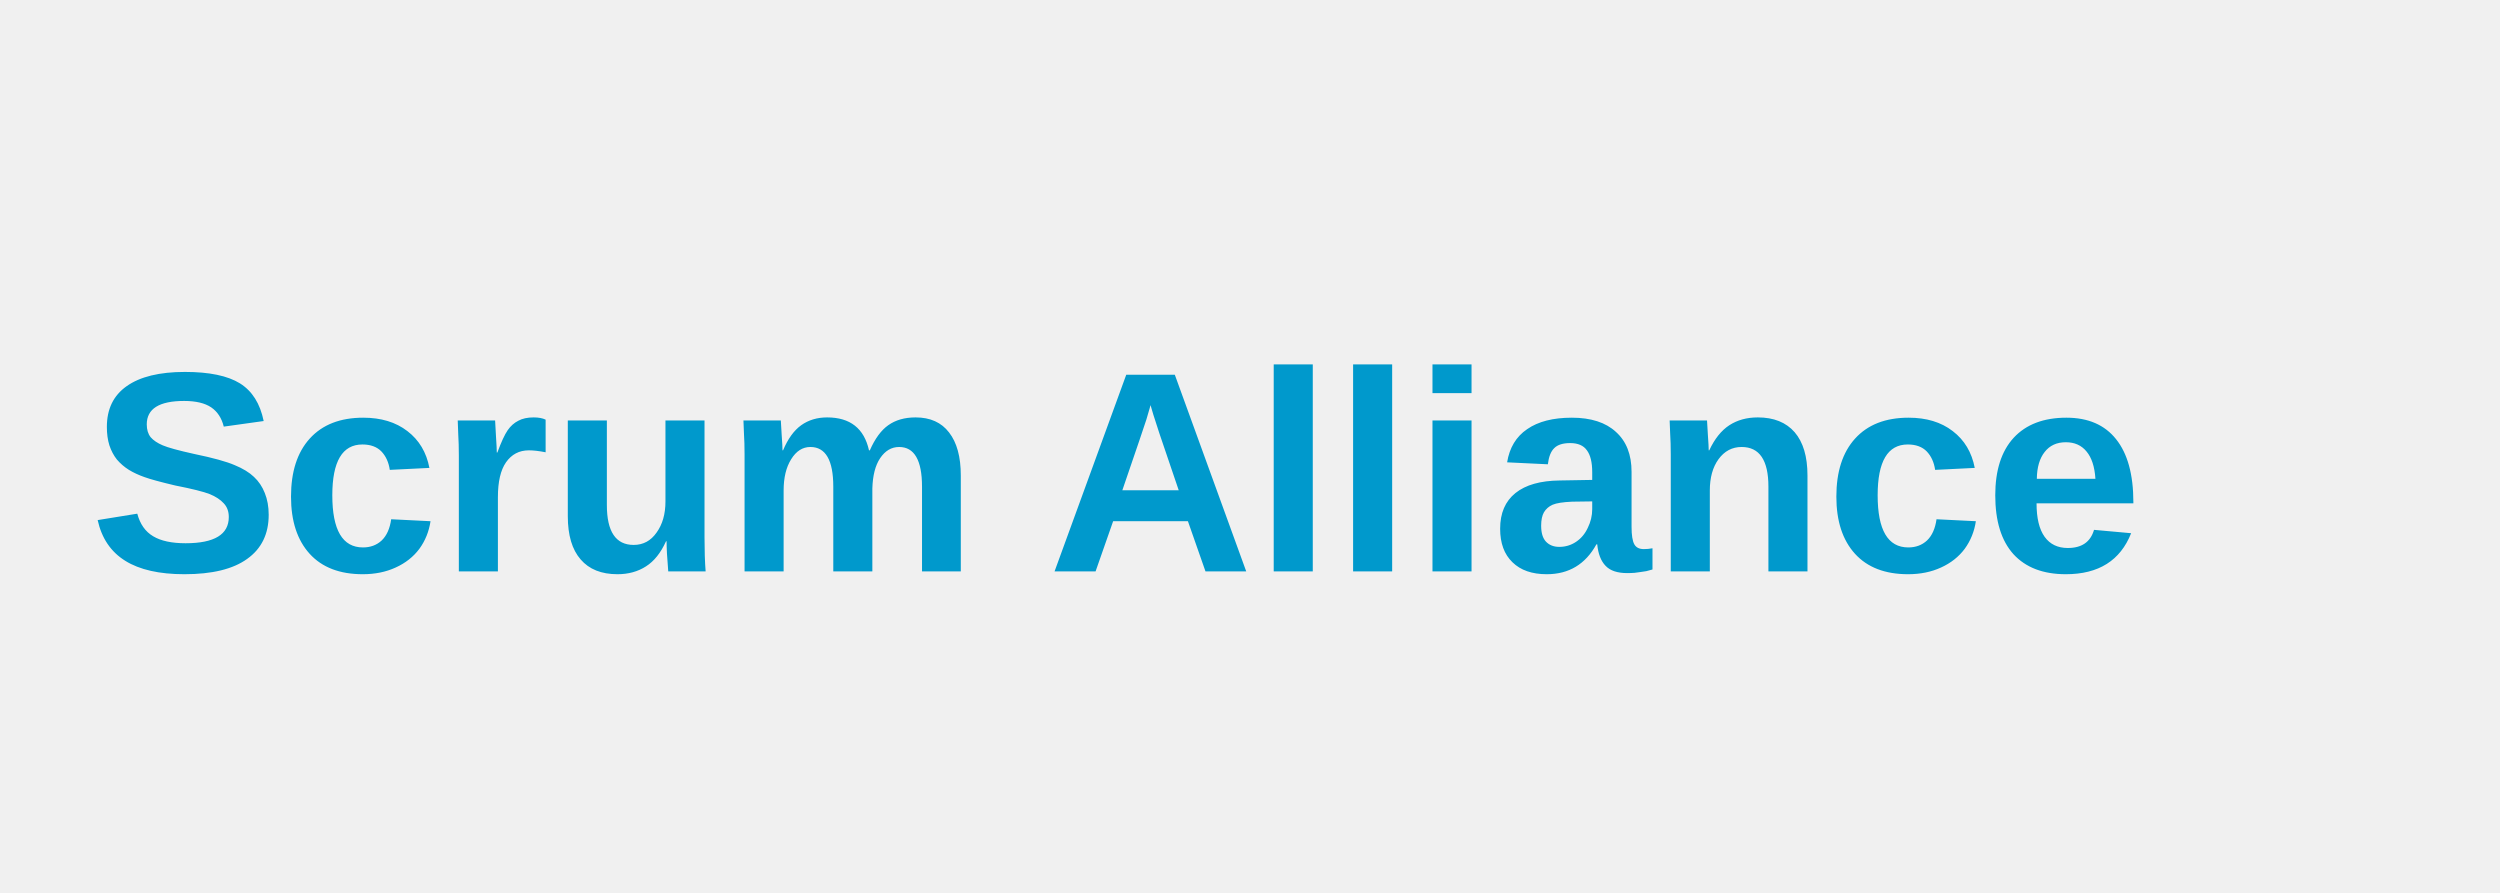
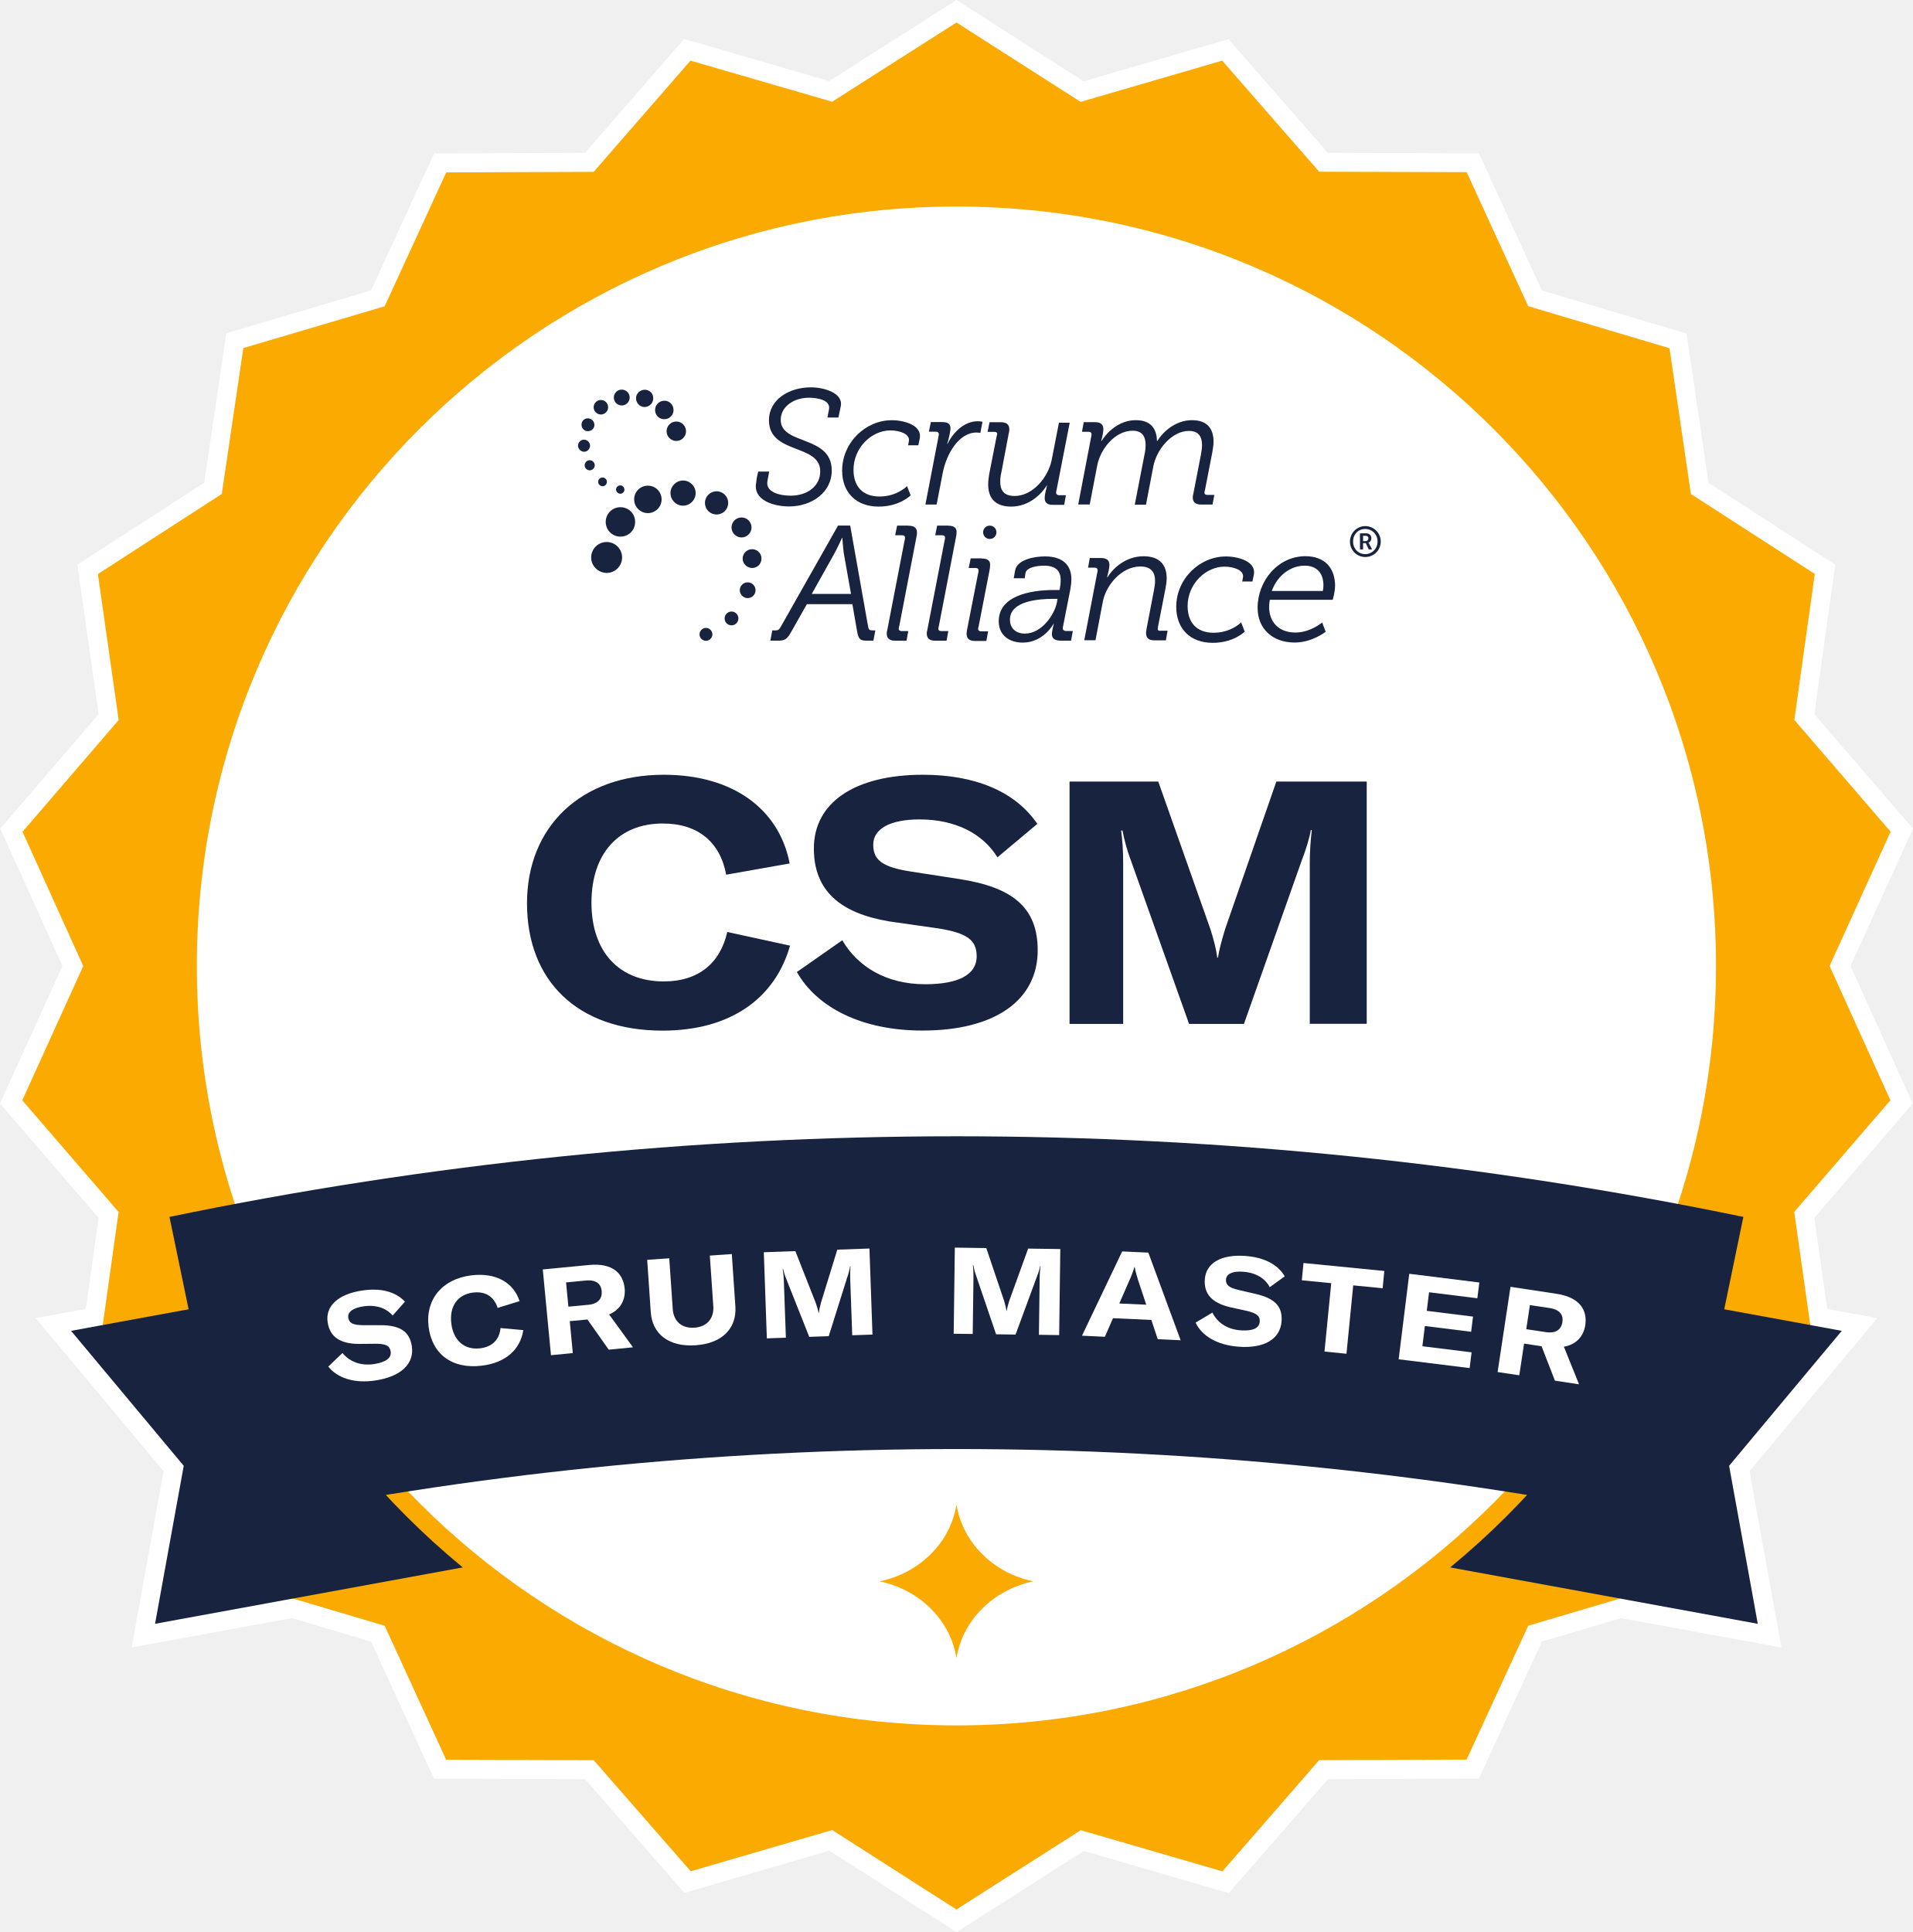
- <svg xmlns="http://www.w3.org/2000/svg" viewBox="0 0 140 50">
-   <text x="5" y="32" font-family="Arial, sans-serif" font-size="16" font-weight="600" fill="#0099CC">Scrum Alliance</text>
+ <svg xmlns="http://www.w3.org/2000/svg" id="Layer_2" data-name="Layer 2" viewBox="0 0 252.27 254.83">
+   <defs>
+     <style>
+       .cls-1 {
+         fill: #faaa00;
+       }
+ 
+       .cls-1, .cls-2, .cls-3 {
+         stroke-width: 0px;
+       }
+ 
+       .cls-2 {
+         fill: #182340;
+       }
+ 
+       .cls-3 {
+         fill: #fff;
+       }
+     </style>
+   </defs>
+   <g id="CSM_Outline" data-name="CSM Outline">
+     <path class="cls-3" d="M126.13,254.83l-16.76-10.73-19.11,5.57-13.1-15-19.92-.06-8.31-18.09-10.42-3.1-21.15,3.88,4.21-23.25-16.86-20.19,6.61-1.22,1.68-12-13-15.09,8.24-18.13L.04,109.29l12.97-15.09-2.8-19.72,16.73-10.82,2.9-19.7,19.09-5.65,8.32-18.08,19.9-.07,13.07-15.02,19.13,5.56L126.14,0l16.76,10.73,19.11-5.57,13.1,15,19.92.06,8.31,18.1,19.08,5.67,2.89,19.69,16.72,10.8-2.76,19.72,13.01,15.09-8.24,18.13,8.2,18.13-12.97,15.08,1.7,12.02,6.6,1.22-16.85,20.19,4.21,23.25-21.15-3.88-10.44,3.09-8.31,18.08-19.9.07-13.07,15.03-19.13-5.56-16.79,10.71ZM110.14,238.66l15.99,10.23,16.01-10.21,18.23,5.3,12.46-14.32,18.98-.07,7.93-17.24,13.76-4.07,15.21,2.79-3.35-18.43,12.86-15.42-1.71-.31-2.53-17.83,12.37-14.39-7.82-17.29,7.86-17.28-12.4-14.38,2.63-18.8-15.95-10.29-2.76-18.78-18.19-5.41-7.92-17.25-18.99-.05-12.48-14.3-18.22,5.31-15.99-10.23-16.01,10.21-18.23-5.3-12.46,14.32-18.98.07-7.93,17.24-18.2,5.39-2.77,18.78-15.95,10.31,2.67,18.8-12.37,14.39,7.82,17.29-7.85,17.29,12.4,14.38-2.5,17.82-1.74.32,12.86,15.42-3.35,18.43,15.23-2.79,13.75,4.09,7.92,17.25,18.99.06,12.49,14.3,18.22-5.31Z" />
+     <polygon class="cls-1" points="241.28 127.41 249.33 109.7 236.63 94.96 239.33 75.7 222.99 65.16 220.17 45.93 201.54 40.39 193.42 22.71 173.97 22.65 161.18 8 142.51 13.44 126.14 2.97 109.74 13.42 91.06 8 78.29 22.67 58.85 22.74 50.73 40.4 32.09 45.91 29.25 65.15 12.91 75.72 15.65 94.97 2.97 109.71 10.98 127.42 2.94 145.13 15.64 159.86 12.94 179.12 29.27 189.67 32.09 208.9 50.73 214.44 58.84 232.11 78.3 232.17 91.09 246.82 109.75 241.38 126.13 251.86 142.53 241.4 161.21 246.83 173.97 232.16 193.41 232.09 201.54 214.43 220.18 208.91 223.02 189.67 239.35 179.11 236.62 159.85 249.3 145.12 241.28 127.41" />
+     <g>
+       <polygon class="cls-2" points="240.49 178.41 228.03 193.34 231.25 211.08 231.81 214.18 228.71 213.61 181.53 204.96 179.17 204.53 179.82 202.22 189.54 167.77 190.08 165.85 192.04 166.21 239.21 174.86 242.89 175.54 240.49 178.41" />
+       <polygon class="cls-2" points="73.09 204.53 70.73 204.96 23.55 213.61 20.45 214.18 21.01 211.08 24.23 193.34 11.77 178.41 9.37 175.54 13.05 174.86 60.22 166.21 62.18 165.85 62.72 167.77 72.44 202.22 73.09 204.53" />
+     </g>
+     <path class="cls-1" d="M126.13,230.08c-56.61,0-102.67-46.06-102.67-102.67S69.52,24.75,126.13,24.75s102.67,46.06,102.67,102.67-46.06,102.67-102.67,102.67ZM126.13,29.75c-53.85,0-97.67,43.81-97.67,97.67s43.81,97.67,97.67,97.67,97.67-43.81,97.67-97.67S179.99,29.75,126.13,29.75Z" />
+     <circle class="cls-3" cx="126.13" cy="127.41" r="100.17" />
+     <path class="cls-2" d="M30.72,200.9c62.94-13.03,127.89-13.03,190.83,0,2.79-13.46,5.58-26.93,8.36-40.39-68.46-14.18-139.1-14.18-207.56,0,2.79,13.46,5.58,26.93,8.36,40.39Z" />
+     <g>
+       <path class="cls-3" d="M43.29,180.25l1.88-1.79c.9,1.11,2.34,1.73,4.16,1.46,1.49-.23,2.33-.78,2.19-1.66-.12-.78-.65-1-1.92-1.02l-2.36.02c-2.35-.03-3.73-.89-4.03-2.85-.32-2.12,1.36-3.71,4.54-4.19,2.36-.36,4.37.09,5.65,1.47l-1.62,1.83c-.85-1-2.23-1.46-3.88-1.21-1.36.21-2.09.75-1.97,1.5.11.71.62.97,1.95.98h2.3c2.51.01,3.82.77,4.13,2.76.35,2.28-1.36,4.01-4.78,4.53-2.8.43-5.05-.32-6.24-1.83Z" />
+       <path class="cls-3" d="M56.52,175c-.44-3.57,1.77-6.3,5.63-6.78,3.21-.4,5.57.92,6.37,3.4l-2.89.89c-.48-1.49-1.61-2.22-3.25-2.02-2.06.26-3.14,1.83-2.86,4.1.28,2.22,1.73,3.51,3.82,3.25,1.59-.2,2.52-1.15,2.67-2.67l3,.27c-.39,2.55-2.29,4.3-5.45,4.69-3.97.49-6.6-1.55-7.04-5.14Z" />
+       <path class="cls-3" d="M71.57,167.44l6.12-.59c3.19-.3,4.5,1.18,4.69,3.1.13,1.34-.43,2.73-2.05,3.43l3.15,4.33-3.2.31-2.81-3.98-2.33.22.4,4.21-2.88.28-1.08-11.31ZM77.56,172.11c1.4-.13,1.87-.9,1.79-1.83-.09-.89-.68-1.51-2.09-1.38l-2.61.25.31,3.2,2.61-.25Z" />
+       <path class="cls-3" d="M88.26,165.97l.46,6.7c.11,1.56,1.14,2.57,2.86,2.45,1.68-.11,2.59-1.25,2.49-2.81l-.46-6.7,2.9-.2.47,6.91c.19,2.86-1.71,4.88-5.25,5.12-3.56.24-5.71-1.5-5.91-4.38l-.47-6.89,2.9-.2Z" />
+       <path class="cls-3" d="M100.73,165.17l4.16-.15,2.69,6.84c.18.51.3.92.37,1.32h.03c.05-.4.15-.82.29-1.36l2.15-6.99,4.24-.15.4,11.35-2.67.09-.27-7.53c-.02-.5,0-1.06.04-1.55h-.05c-.04.32-.21.97-.37,1.41l-2.45,7.79-2.57.09-3.01-7.59c-.19-.44-.36-1.01-.43-1.36h-.06c.08.45.13.99.15,1.53l.27,7.53-2.51.09-.4-11.35Z" />
+       <path class="cls-3" d="M125.91,164.56l4.16.06,2.35,6.96c.15.51.26.93.3,1.33h.03c.07-.4.19-.81.35-1.34l2.49-6.88,4.24.06-.15,11.35-2.67-.04.1-7.53c0-.5.05-1.05.12-1.55h-.05c-.05.32-.25.96-.43,1.39l-2.82,7.66-2.57-.04-2.63-7.73c-.17-.45-.31-1.03-.37-1.38h-.06c.06.45.08.99.08,1.54l-.1,7.53-2.51-.03.15-11.35Z" />
+       <path class="cls-3" d="M147.97,165.06l3.47.16,4.26,11.56-3.02-.14-.84-2.54-5.06-.23-1.07,2.45-3.02-.14,5.3-11.12ZM151.17,172.1l-1.07-3.22c-.14-.46-.36-1.17-.46-1.77h-.03c-.17.58-.44,1.28-.64,1.71l-1.36,3.11,3.56.16Z" />
+       <path class="cls-3" d="M157.66,174.46l2.23-1.33c.63,1.28,1.89,2.21,3.73,2.34,1.5.11,2.44-.24,2.51-1.13.06-.78-.42-1.12-1.64-1.42l-2.31-.51c-2.29-.55-3.44-1.7-3.29-3.68.16-2.14,2.15-3.31,5.36-3.07,2.38.18,4.24,1.07,5.18,2.69l-1.98,1.43c-.6-1.17-1.85-1.92-3.51-2.04-1.37-.1-2.2.27-2.26,1.02-.05.72.39,1.09,1.68,1.39l2.24.52c2.45.57,3.56,1.59,3.41,3.61-.17,2.3-2.22,3.61-5.67,3.35-2.83-.21-4.85-1.43-5.67-3.18Z" />
+       <path class="cls-3" d="M171.9,166.59l10.66,1.05-.22,2.28-3.88-.38-.89,9.02-2.9-.29.89-9.02-3.88-.38.22-2.28Z" />
+       <path class="cls-3" d="M194.07,178.37l-.26,2.08-9.36-1.16,1.4-11.28,9.24,1.15-.26,2.08-6.37-.79-.3,2.45,6.1.76-.25,2-6.1-.76-.33,2.67,6.48.8Z" />
+       <path class="cls-3" d="M199.19,169.73l6.08.92c3.17.48,4.08,2.24,3.79,4.15-.2,1.33-1.08,2.54-2.82,2.83l2,4.96-3.18-.48-1.76-4.54-2.31-.35-.63,4.18-2.86-.43,1.7-11.23ZM203.87,175.71c1.39.21,2.04-.42,2.18-1.34.13-.89-.29-1.63-1.7-1.84l-2.59-.39-.48,3.18,2.6.39Z" />
+     </g>
+     <g>
+       <path class="cls-2" d="M69.5,119.15c0-10.12,7.11-16.96,18.04-16.96,9.09,0,15.21,4.5,16.6,11.7l-8.37,1.48c-.81-4.32-3.73-6.75-8.37-6.75-5.85,0-9.4,4-9.4,10.44s3.6,10.39,9.54,10.39c4.5,0,7.42-2.34,8.37-6.52l8.28,1.8c-1.98,6.97-7.87,11.21-16.83,11.21-11.25,0-17.86-6.62-17.86-16.79Z" />
+       <path class="cls-2" d="M105.1,128.2l5.98-4.18c2.02,3.46,5.76,5.8,10.93,5.8,4.23,0,6.79-1.17,6.79-3.69,0-2.21-1.39-3.06-4.91-3.65l-6.57-.94c-6.52-1.08-9.99-4.05-9.99-9.63,0-6.03,5.35-9.72,14.4-9.72,6.7,0,12.1,2.11,15.07,6.48l-5.26,4.41c-1.94-3.15-5.58-5-10.26-5-3.87,0-6.12,1.22-6.12,3.33s1.3,2.97,4.99,3.55l6.39.99c6.98,1.08,10.31,3.73,10.31,9.4,0,6.48-5.49,10.58-15.21,10.58-7.96,0-13.9-3.02-16.56-7.74Z" />
+       <path class="cls-2" d="M141.05,103.09h11.7l6.88,19.48c.45,1.44.76,2.61.9,3.74h.09c.18-1.12.5-2.29.95-3.78l6.75-19.44h11.92v31.95h-7.51v-21.19c0-1.39.09-2.97.27-4.36h-.13c-.14.9-.68,2.7-1.17,3.92l-7.65,21.64h-7.24l-7.7-21.64c-.49-1.26-.9-2.88-1.08-3.87h-.18c.18,1.26.27,2.79.27,4.32v21.19h-7.07v-31.95Z" />
+     </g>
+     <g>
+       <path class="cls-2" d="M130.53,69.33c-.49,0-.88.39-.88.88s.39.88.88.88.88-.39.88-.88-.39-.88-.88-.88ZM104.05,66.8c3.03,0,5.64-1.86,5.64-4.74,0-4.71-6.73-3.31-6.73-6.68,0-1.76,1.73-2.92,3.73-2.92,1.19,0,2.85.34,2.64,1.5l-.21,1.11h1.45l.31-1.5c.34-1.73-2.2-2.48-3.93-2.48-2.9,0-5.54,1.6-5.54,4.35,0,4.53,6.76,3.05,6.76,6.73,0,1.97-1.73,3.21-3.88,3.21-1.6,0-3.36-.52-3.08-1.94l.23-1.24h-1.45c-.13.54-.21.85-.26,1.42-.49,2.43,2.43,3.18,4.32,3.18h0ZM117.56,55.43c-3.36,0-6.5,2.9-6.5,6.65,0,2.87,1.84,4.74,4.81,4.74,2.77,0,4.22-1.48,4.22-1.48l-.47-1.22s-1.32,1.37-3.62,1.37-3.44-1.4-3.44-3.52c0-2.95,2.41-5.2,4.87-5.2,1.04,0,2.61.39,2.43,1.42l-.1.54h1.35l.18-.88c.36-1.86-2.25-2.43-3.73-2.43h0ZM129.29,57.09l.28-1.45c-.18-.05-.39-.08-.6-.08-1.81,0-3.26,1.45-4.01,2.98h-.05c.18-.49.44-1.71.44-1.99,0-.6-.28-.88-1.09-.88h-1.5l-.26,1.27h.91c.36,0,.44.21.39.47l-1.76,9.14h1.48l.8-4.14c.47-2.51,2.12-5.36,4.45-5.36.21,0,.36.03.52.05h0ZM131.49,57.27c0,.08-.05.28-.08.39l-.96,4.89c-.08.47-.13.96-.13,1.37,0,1.76.91,2.9,3.03,2.9,2.46,0,4.09-1.79,4.68-2.77h.05c-.13.52-.31,1.19-.31,1.63,0,.6.31.91,1.09.91h1.48l.23-1.27h-.88c-.26,0-.41-.13-.41-.34,0-.1.03-.34.08-.47l1.71-8.75h-1.42l-.96,4.92c-.44,2.23-2.46,4.74-4.89,4.74-1.48,0-1.89-.83-1.89-1.89,0-.41.05-.85.16-1.29l.96-5.07c.05-.18.08-.39.08-.52,0-.62-.34-.96-1.11-.96h-1.5l-.26,1.27h.91c.23,0,.36.1.36.31h0ZM142.23,66.54h1.48l.98-5.1c.41-2.2,2.33-4.63,4.68-4.63,1.29,0,1.71.8,1.71,1.89,0,.41-.05.85-.16,1.32l-1.27,6.55h1.48l.98-5.12c.44-2.17,2.41-4.61,4.68-4.61,1.32,0,1.73.8,1.73,1.89,0,.41-.08.85-.16,1.32l-.98,5.05c-.05.18-.08.36-.08.49,0,.65.34.96,1.11.96h1.5l.23-1.27h-.91c-.26,0-.39-.1-.39-.34,0-.08.05-.26.08-.36l.96-4.94c.08-.49.16-.96.16-1.37,0-1.73-.83-2.85-2.85-2.85-2.3,0-3.96,1.73-4.56,2.74h-.05c-.05-1.71-.88-2.74-2.8-2.74-2.33,0-3.93,1.79-4.5,2.74h-.05c.13-.47.28-1.16.28-1.55,0-.6-.34-.93-1.11-.93h-1.48l-.23,1.27h.85c.28,0,.41.13.41.34,0,.1-.03.34-.08.49l-1.68,8.77h0ZM115.05,83.15h.39l-.26,1.35h-.91c-.85,0-1.06-.21-1.24-1.24l-.62-3.57h-6l-2.02,3.57c-.57,1.04-.85,1.24-1.76,1.24h-1.04l.26-1.35h.39c.34,0,.52-.08.72-.47l7.56-13.36h1.6l2.38,13.41c.08.36.21.41.54.41h0ZM112.23,78.34l-.96-5.41c-.1-.7-.18-1.97-.18-1.97h-.05s-.57,1.24-.96,1.97l-3.03,5.41h5.18ZM119.79,69.33h-1.48l-.26,1.27h.91c.26,0,.39.1.39.34,0,.16-.03.26-.08.47l-2.25,11.65c-.05.18-.08.36-.08.49,0,.65.36.96,1.11.96h1.5l.23-1.27h-.85c-.26,0-.41-.1-.41-.34,0-.08.05-.26.08-.36l2.25-11.67c.05-.23.08-.44.08-.62,0-.62-.36-.91-1.14-.91h0ZM125.07,69.33h-1.48l-.26,1.27h.91c.26,0,.39.1.39.34,0,.16-.03.26-.08.47l-2.25,11.65c-.05.18-.08.36-.08.49,0,.65.36.96,1.11.96h1.5l.23-1.27h-.91c-.26,0-.41-.1-.41-.34,0-.08.05-.26.08-.36l2.25-11.67c.05-.23.08-.44.08-.62.05-.62-.34-.91-1.09-.91h0ZM129.49,73.65h-1.48l-.26,1.27h.91c.26,0,.39.1.39.34,0,.16-.03.26-.08.47l-1.42,7.25c-.05.28-.08.44-.08.6,0,.65.36.96,1.11.96h1.5l.23-1.27h-.91c-.26,0-.41-.1-.41-.34,0-.08.05-.26.08-.36l1.42-7.32c.05-.23.08-.47.08-.67.05-.62-.31-.91-1.09-.91h0ZM140.57,83.23h.91l-.23,1.27h-1.37c-.83,0-1.16-.34-1.16-.85,0-.28.13-.96.26-1.35h-.05s-1.32,2.46-4.06,2.46c-1.63,0-3.16-.85-3.16-2.82,0-3.29,4.01-4.12,7.32-4.12h.7l.05-.28c.08-.39.1-.67.1-1.04,0-1.27-.72-1.89-2.23-1.89-.72,0-2.25.18-2.41.96l-.1.7h-1.45l.18-1.04c.28-1.4,2.46-1.84,3.93-1.84,2.43,0,3.49,1.22,3.49,3,0,.41-.05.85-.13,1.32l-.93,4.71c-.03.16-.08.39-.08.49.03.16.13.31.41.31h0ZM139.46,78.99h-.6c-1.84,0-5.67.26-5.67,2.74,0,1.16.8,1.84,1.97,1.84,2.25,0,3.91-2.54,4.22-4.09l.08-.49ZM152.69,82.89c0-.08.03-.26.05-.36l.96-4.89c.08-.47.16-.96.16-1.35,0-1.79-.93-2.92-3.05-2.92-2.51,0-4.17,1.79-4.76,2.77h-.05c.13-.52.31-1.19.31-1.63,0-.57-.34-.91-1.11-.91h-1.48l-.23,1.27h.85c.28,0,.41.13.41.34,0,.1-.03.34-.08.49l-1.68,8.75h1.48l.98-5.15c.44-2.17,2.48-4.58,4.94-4.58,1.5,0,1.94.85,1.94,1.92,0,.41-.08.85-.16,1.27l-.98,5.1c-.03.18-.05.36-.05.49,0,.65.34.96,1.11.96h1.5l.23-1.27h-.91c-.28.05-.41-.08-.39-.28h0ZM161.62,73.4c-3.36,0-6.5,2.9-6.5,6.65,0,2.87,1.84,4.74,4.81,4.74,2.77,0,4.22-1.48,4.22-1.48l-.47-1.22s-1.32,1.37-3.62,1.37-3.44-1.4-3.44-3.52c0-2.95,2.41-5.2,4.87-5.2,1.04,0,2.61.39,2.43,1.42l-.1.54h1.35l.18-.88c.36-1.86-2.25-2.43-3.73-2.43h0ZM176.06,77.3c0,.85-.31,1.81-.31,1.81h-8.28s-.1.44-.1.96c0,1.89,1.19,3.36,3.47,3.36,1.97,0,3.52-1.32,3.52-1.32l.47,1.22s-1.79,1.42-4.09,1.42c-2.95,0-4.89-1.84-4.89-4.58,0-3.55,2.67-6.81,6.34-6.81,2.64.03,3.88,1.68,3.88,3.93ZM174.53,77.2c0-1.76-1.04-2.59-2.46-2.59-1.79,0-3.57,1.19-4.35,3.34h6.73s.08-.36.08-.75ZM180.54,71.69l.41.78h-.44l-.39-.83h-.36v.83h-.41v-2.12h.83c.41,0,.67.26.67.65,0,.34-.21.52-.39.57h0s.03.05.08.13h0ZM180.46,71.01c0-.21-.13-.34-.34-.34h-.36v.7h.34c.21,0,.36-.16.36-.36ZM182.09,71.43c0,1.14-.91,2.04-2.04,2.04s-2.02-.91-2.02-2.04.91-2.04,2.02-2.04,2.04.91,2.04,2.04ZM181.67,71.43c0-.93-.7-1.66-1.63-1.66s-1.6.72-1.6,1.66.7,1.66,1.6,1.66,1.63-.72,1.63-1.66Z" />
+       <path class="cls-2" d="M85.44,67.68c.98,0,1.81-.8,1.81-1.81s-.8-1.81-1.81-1.81-1.81.8-1.81,1.81c0,1.01.83,1.81,1.81,1.81Z" />
+       <path class="cls-2" d="M88.42,65.04c0-.91.75-1.66,1.66-1.66s1.66.75,1.66,1.66-.75,1.66-1.66,1.66-1.66-.75-1.66-1.66Z" />
+       <path class="cls-2" d="M94.5,64.8c.83,0,1.53.67,1.53,1.53s-.67,1.53-1.53,1.53-1.53-.67-1.53-1.53.7-1.53,1.53-1.53Z" />
+       <path class="cls-2" d="M77.96,73.53c0-1.11.91-2.04,2.04-2.04s2.04.91,2.04,2.04-.91,2.04-2.04,2.04c-1.14-.03-2.04-.93-2.04-2.04Z" />
+       <path class="cls-2" d="M79.88,68.84c0-1.06.85-1.94,1.94-1.94s1.94.85,1.94,1.94-.85,1.94-1.94,1.94-1.94-.88-1.94-1.94Z" />
+       <path class="cls-2" d="M99.11,69.57c0,.72-.6,1.32-1.32,1.32s-1.32-.6-1.32-1.32.6-1.32,1.32-1.32,1.32.6,1.32,1.32Z" />
+       <path class="cls-2" d="M97.94,73.68c0-.67.54-1.24,1.24-1.24s1.24.54,1.24,1.24-.54,1.24-1.24,1.24c-.7-.03-1.24-.57-1.24-1.24Z" />
+       <path class="cls-2" d="M97.56,77.85c0-.57.47-1.04,1.04-1.04s1.04.47,1.04,1.04-.47,1.04-1.04,1.04-1.04-.47-1.04-1.04Z" />
+       <path class="cls-2" d="M95.56,81.57c0-.49.41-.91.91-.91s.91.41.91.91-.41.91-.91.91c-.52,0-.91-.41-.91-.91Z" />
+       <path class="cls-2" d="M92.25,83.67c0-.47.39-.85.85-.85s.85.39.85.85-.39.85-.85.85-.85-.39-.85-.85Z" />
+       <path class="cls-2" d="M86.14,52.38c.08.62-.34,1.19-.96,1.29-.62.1-1.19-.34-1.29-.96-.1-.62.34-1.19.96-1.29.65-.1,1.22.34,1.29.96Z" />
+       <path class="cls-2" d="M83.03,52.28c.08.57-.31,1.11-.88,1.19-.57.08-1.11-.31-1.19-.88-.08-.57.31-1.11.88-1.19.57-.08,1.11.31,1.19.88Z" />
+       <path class="cls-2" d="M80.19,53.57c.08.52-.28,1.01-.8,1.09h0c-.52.08-1.01-.28-1.09-.8-.08-.52.28-1.01.8-1.09.54-.08,1.01.28,1.09.8Z" />
+       <path class="cls-2" d="M90.46,56.7c.1.7-.39,1.35-1.09,1.45-.7.1-1.35-.39-1.45-1.09-.1-.7.39-1.35,1.09-1.45.7-.1,1.35.39,1.45,1.09Z" />
+       <path class="cls-2" d="M87.44,52.87c.67-.1,1.29.36,1.37,1.04.1.67-.36,1.29-1.04,1.37-.67.1-1.29-.36-1.37-1.04-.08-.65.36-1.27,1.04-1.37Z" />
+       <path class="cls-2" d="M78.38,55.9c.08.47-.26.91-.72.96h0c-.47.08-.91-.26-.96-.72-.08-.47.26-.91.72-.96.44-.05.88.26.96.72Z" />
+       <path class="cls-2" d="M76.9,58c.44-.05.83.23.91.67h0c.05.44-.23.83-.67.91-.44.05-.83-.26-.91-.7-.05-.41.26-.83.67-.88Z" />
+       <path class="cls-2" d="M77.68,60.71c.36-.05.7.21.75.57h0c.05.36-.21.7-.57.75-.36.05-.7-.21-.75-.57s.21-.7.57-.75Z" />
+       <path class="cls-2" d="M78.89,63.64c-.05-.31.18-.62.49-.65h0c.31-.05.62.18.65.49.05.31-.18.62-.49.65s-.6-.18-.65-.49Z" />
+       <path class="cls-2" d="M81.25,64.65c-.05-.31.16-.57.47-.62.31-.05.57.16.62.47.05.31-.16.57-.47.62-.28.03-.57-.18-.62-.47Z" />
+     </g>
+     <path class="cls-1" d="M116.01,208.58c5.26-1.09,9.33-5.11,10.13-10.13.8,5.02,4.87,9.04,10.13,10.13-5.26,1.09-9.33,5.11-10.13,10.13-.8-5.02-4.87-9.04-10.13-10.13Z" />
+   </g>
</svg>
